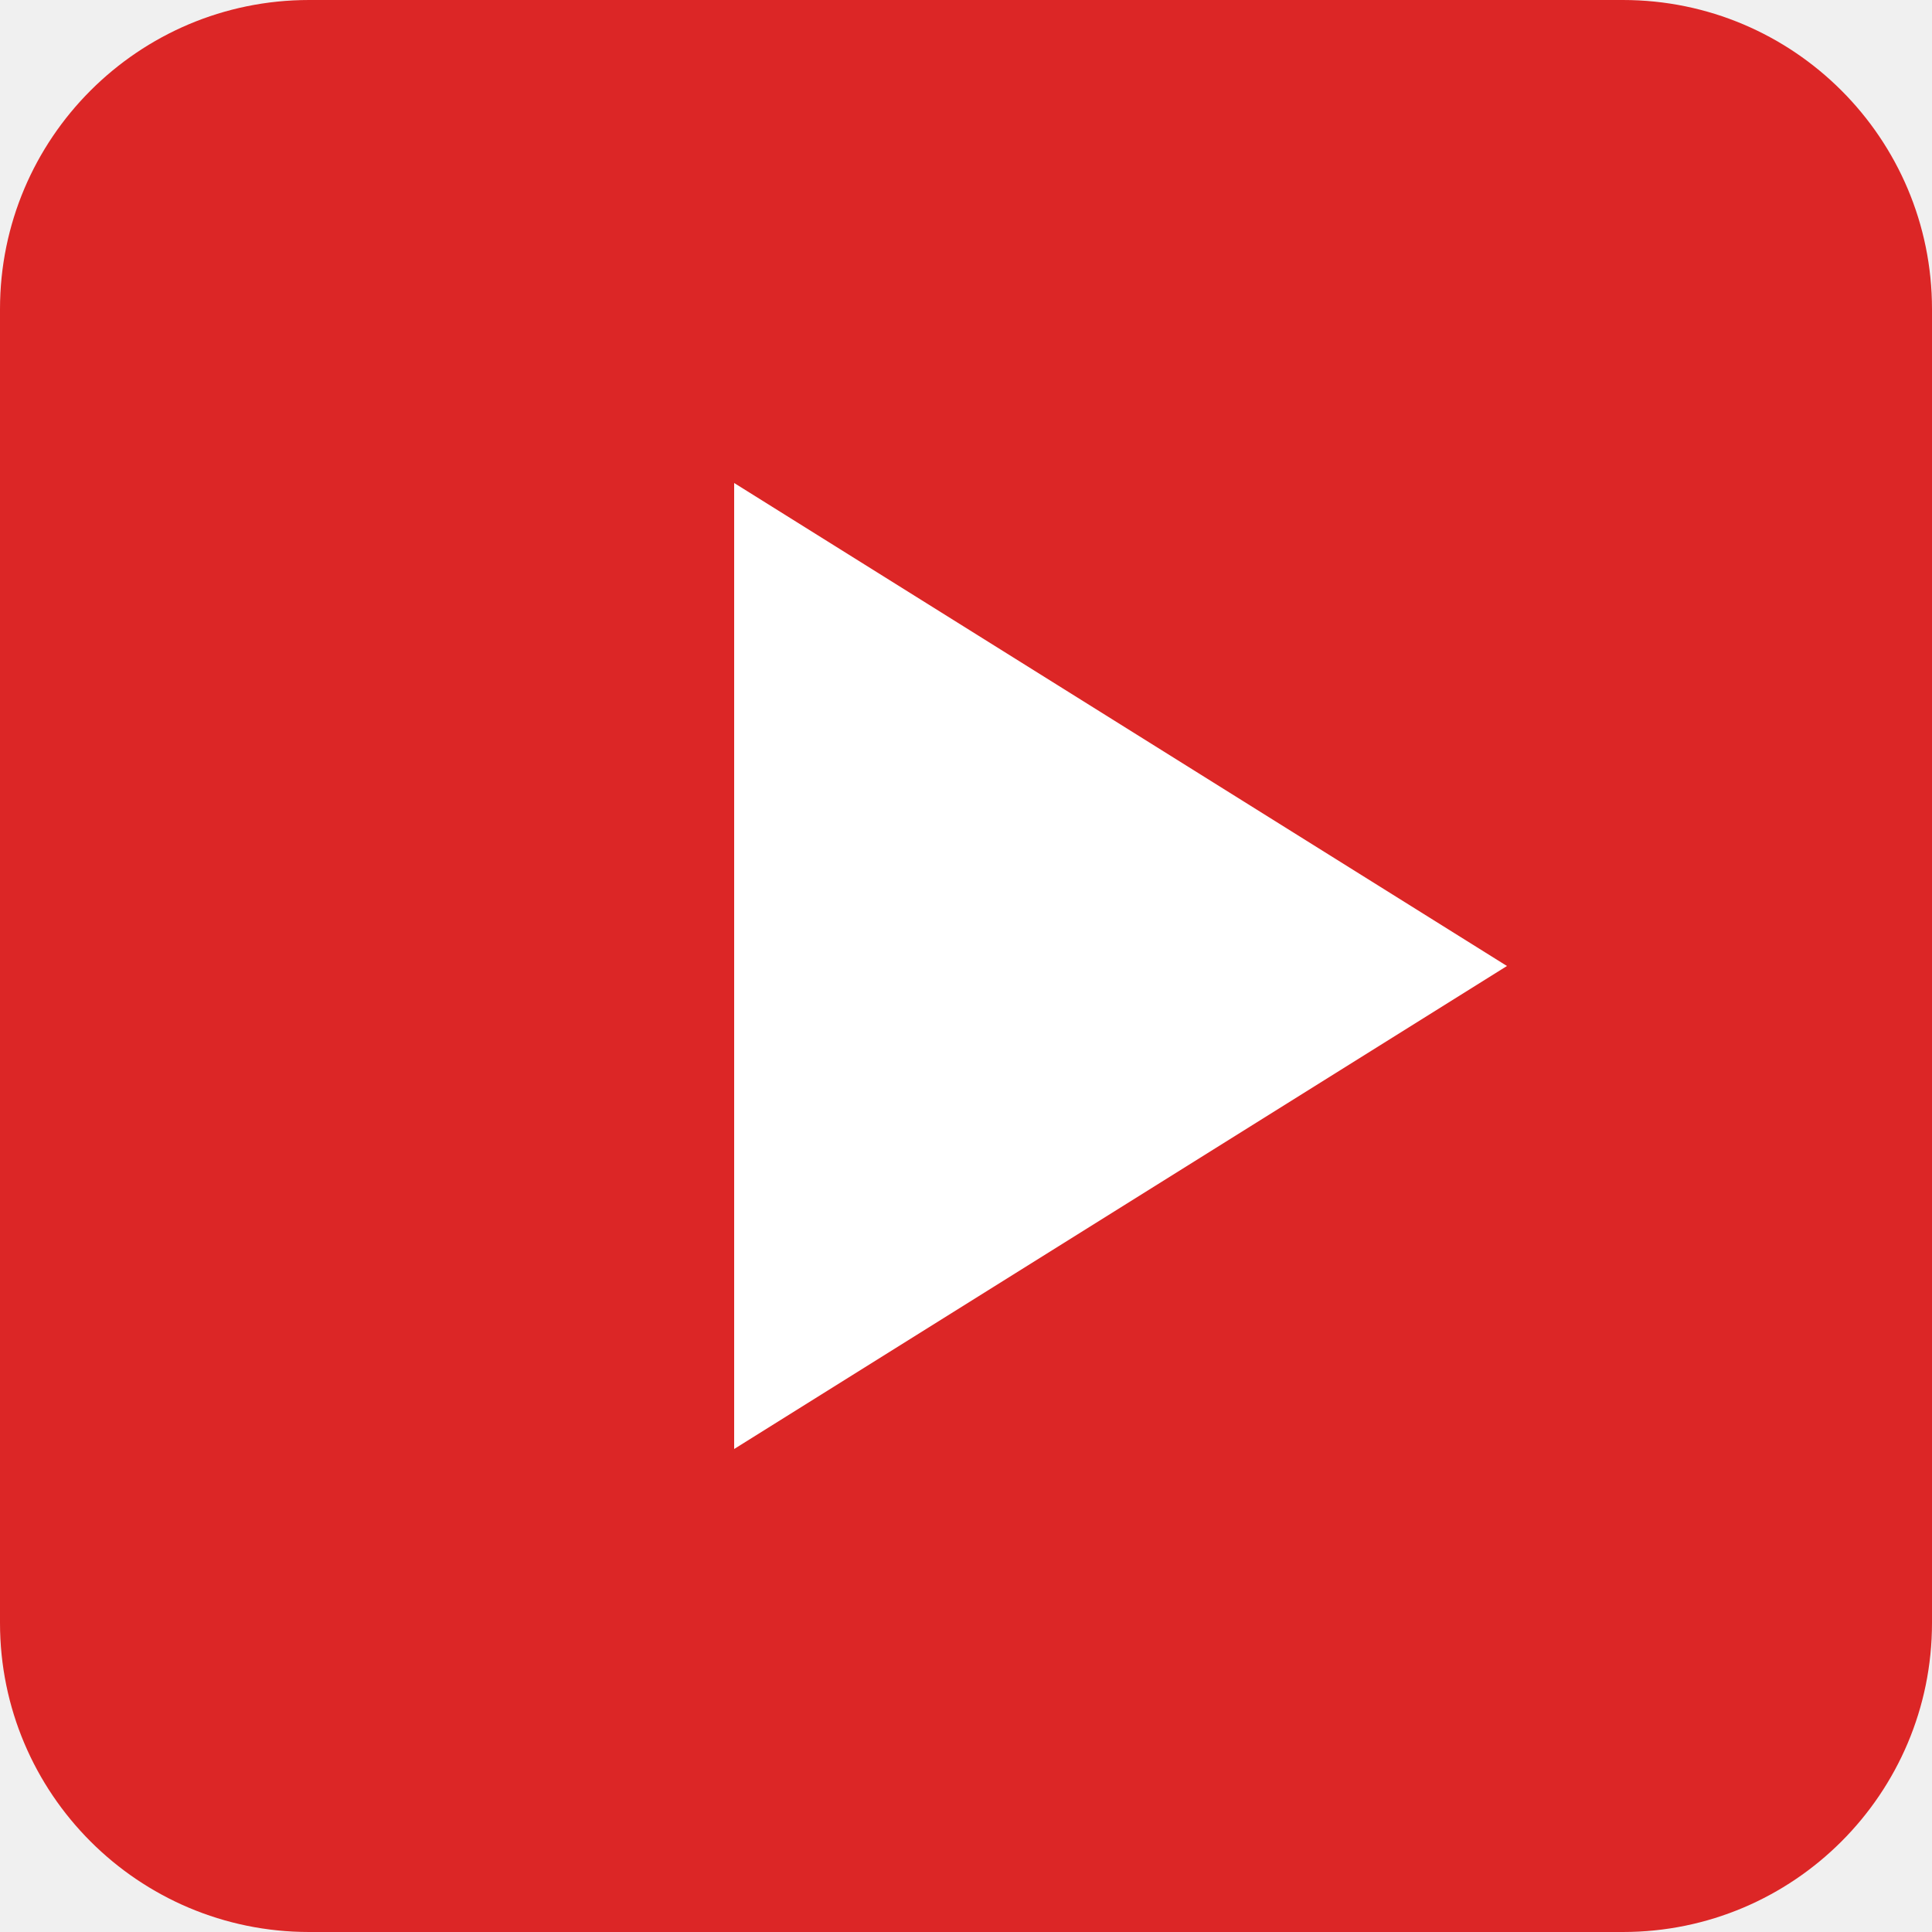
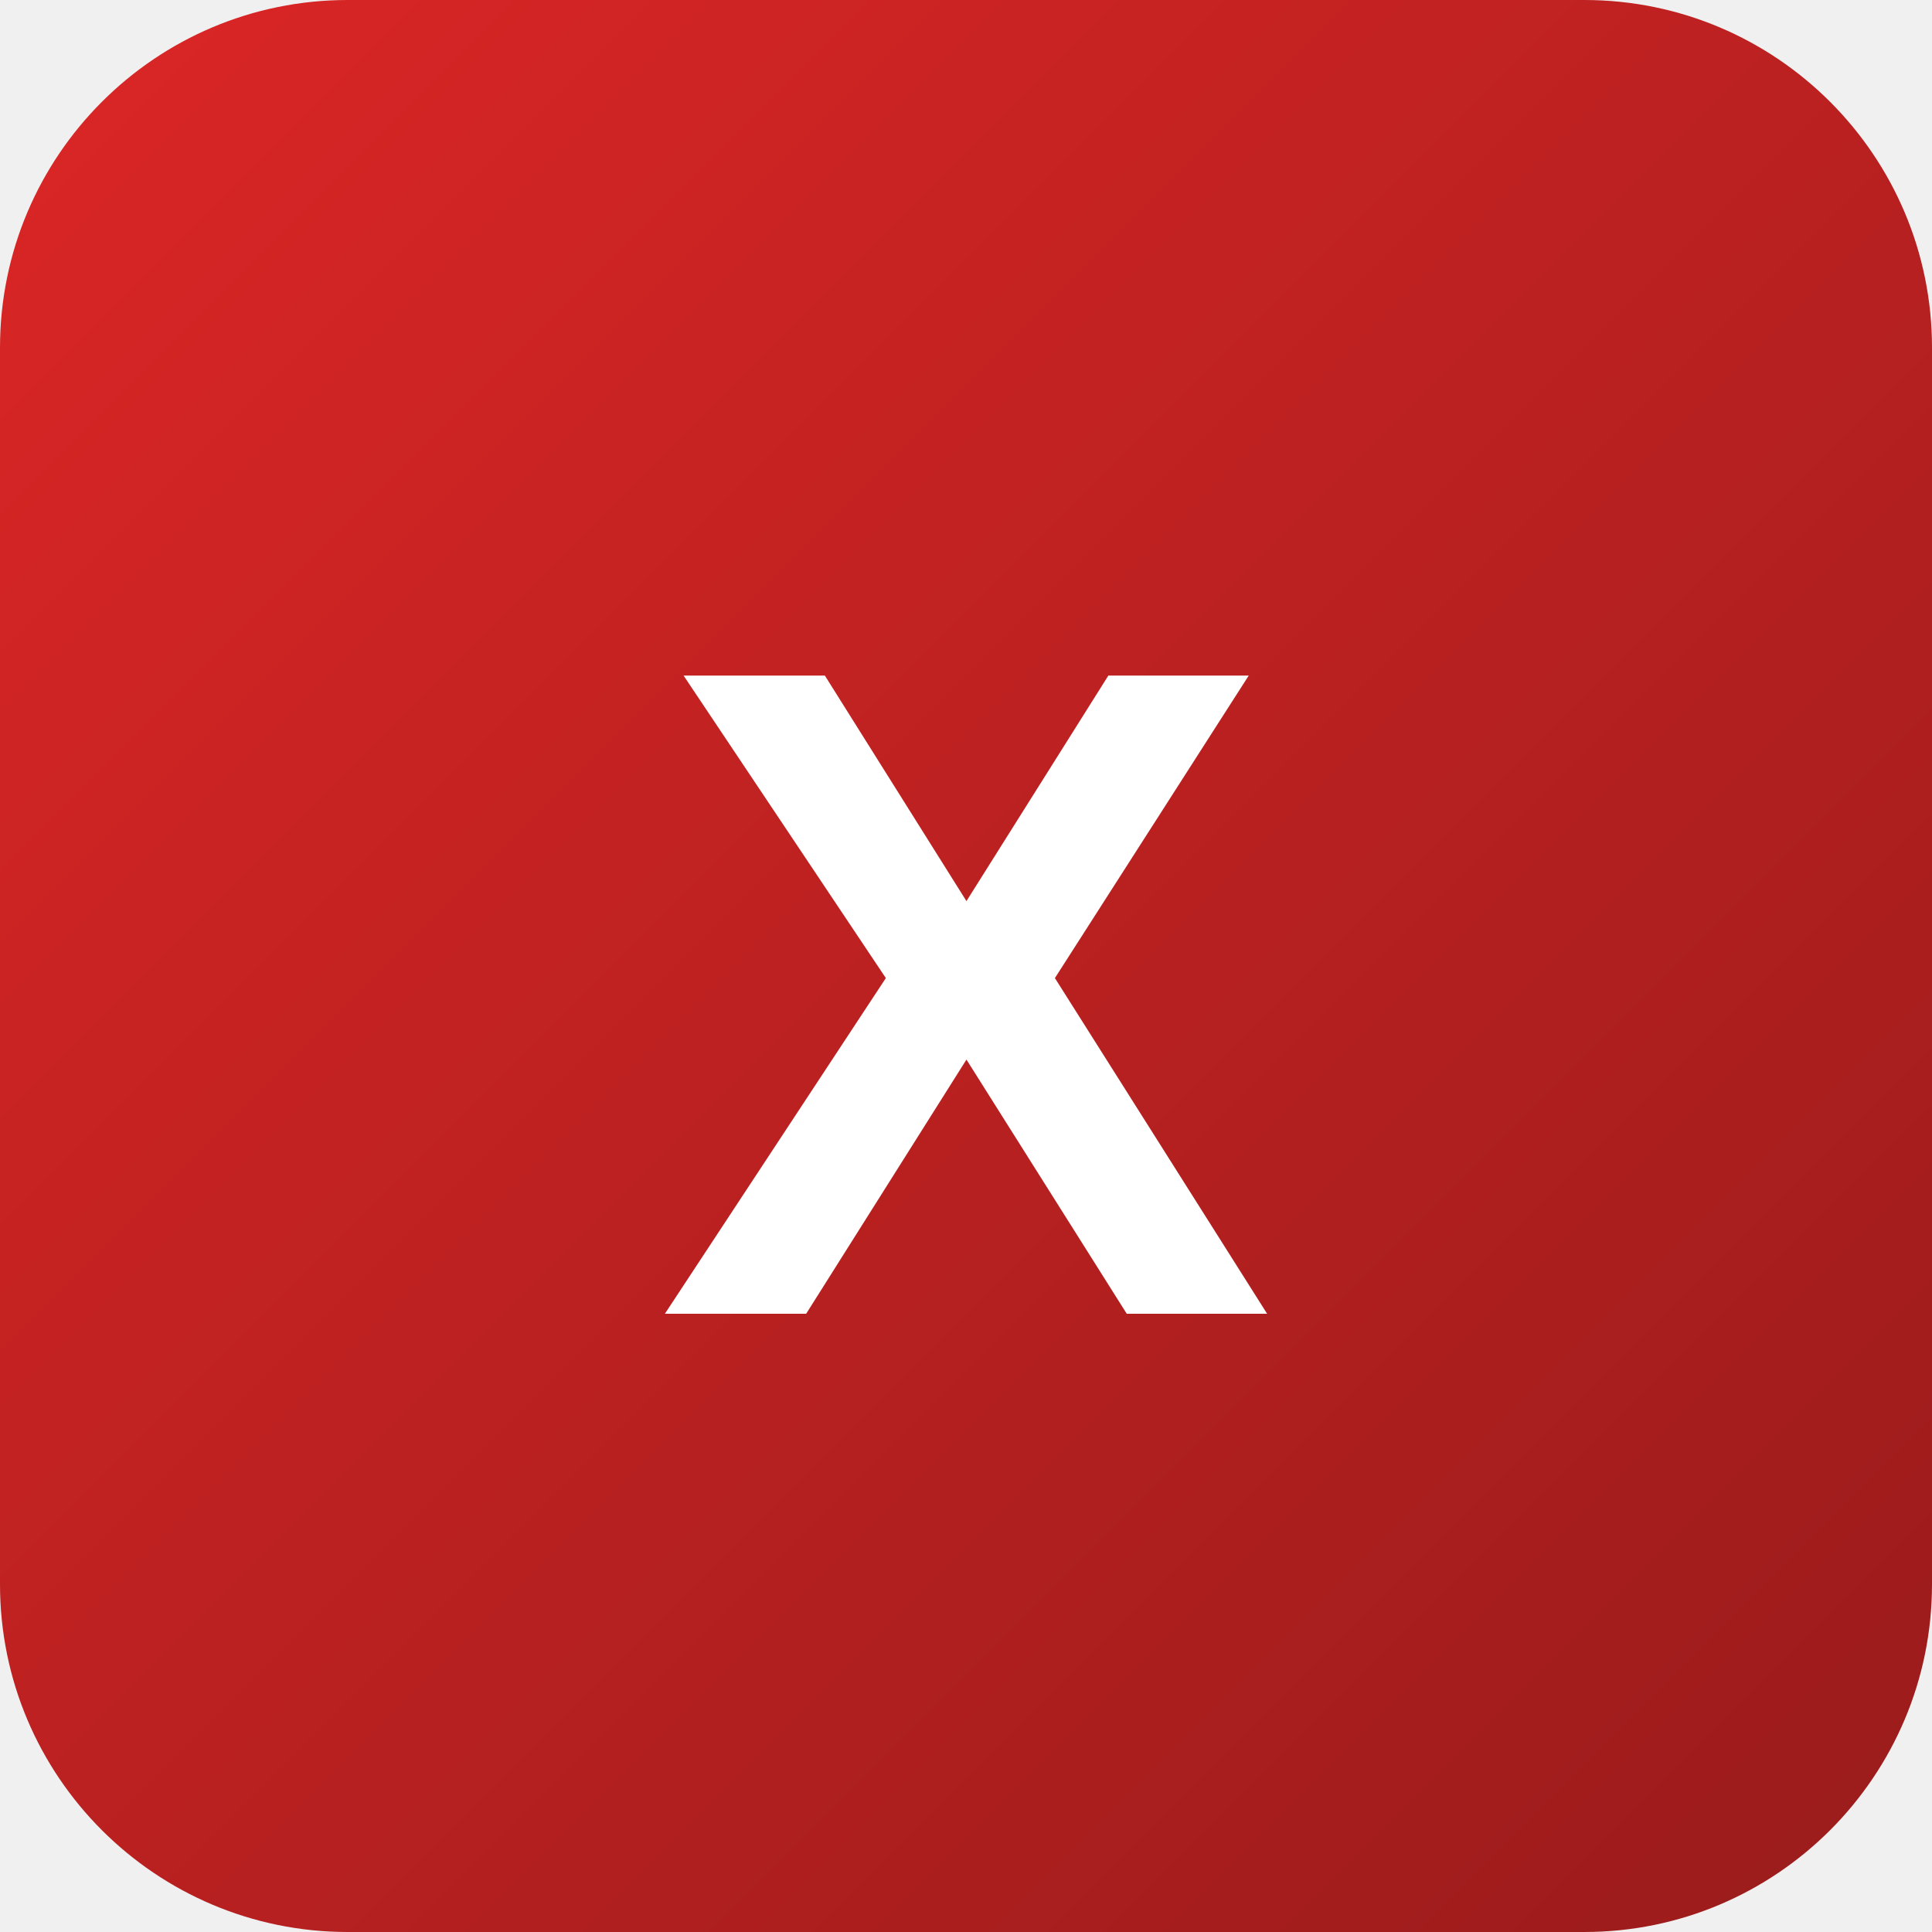
<svg xmlns="http://www.w3.org/2000/svg" viewBox="0 0 100 100">
-   <rect width="100" height="100" rx="16" fill="#dc2626" />
-   <polygon points="38,25 38,75 78,50" fill="white" />
+   <defs>
+     <linearGradient id="g" x1="0%" y1="0%" x2="100%" y2="100%">
+       <stop offset="0%" stop-color="#dc2626" />
+       <stop offset="100%" stop-color="#991b1b" />
+     </linearGradient>
+   </defs>
+   <rect width="100" height="100" rx="18" fill="url(#g)" />
+   <text x="50" y="68" font-family="Arial, sans-serif" font-size="48" font-weight="900" fill="white" text-anchor="middle">X</text>
</svg>
